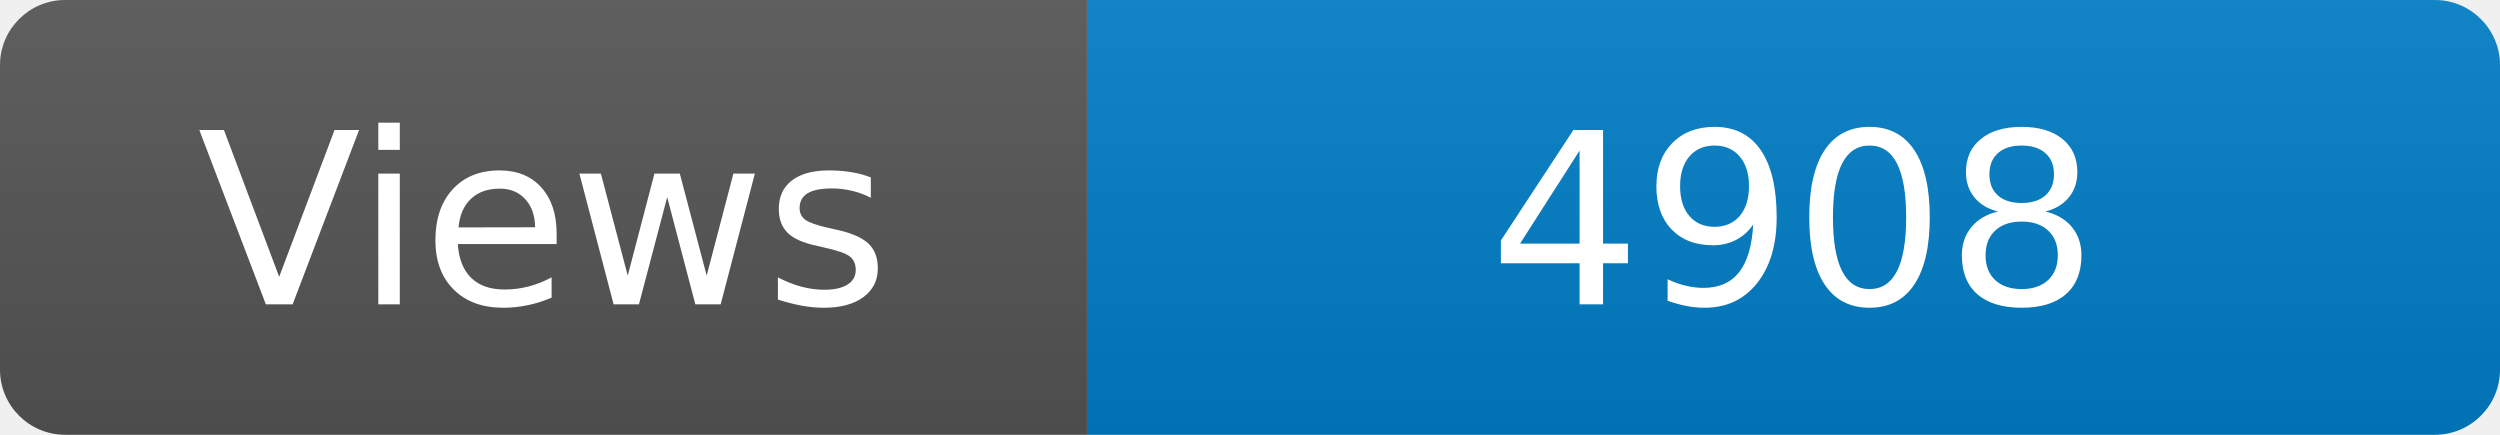
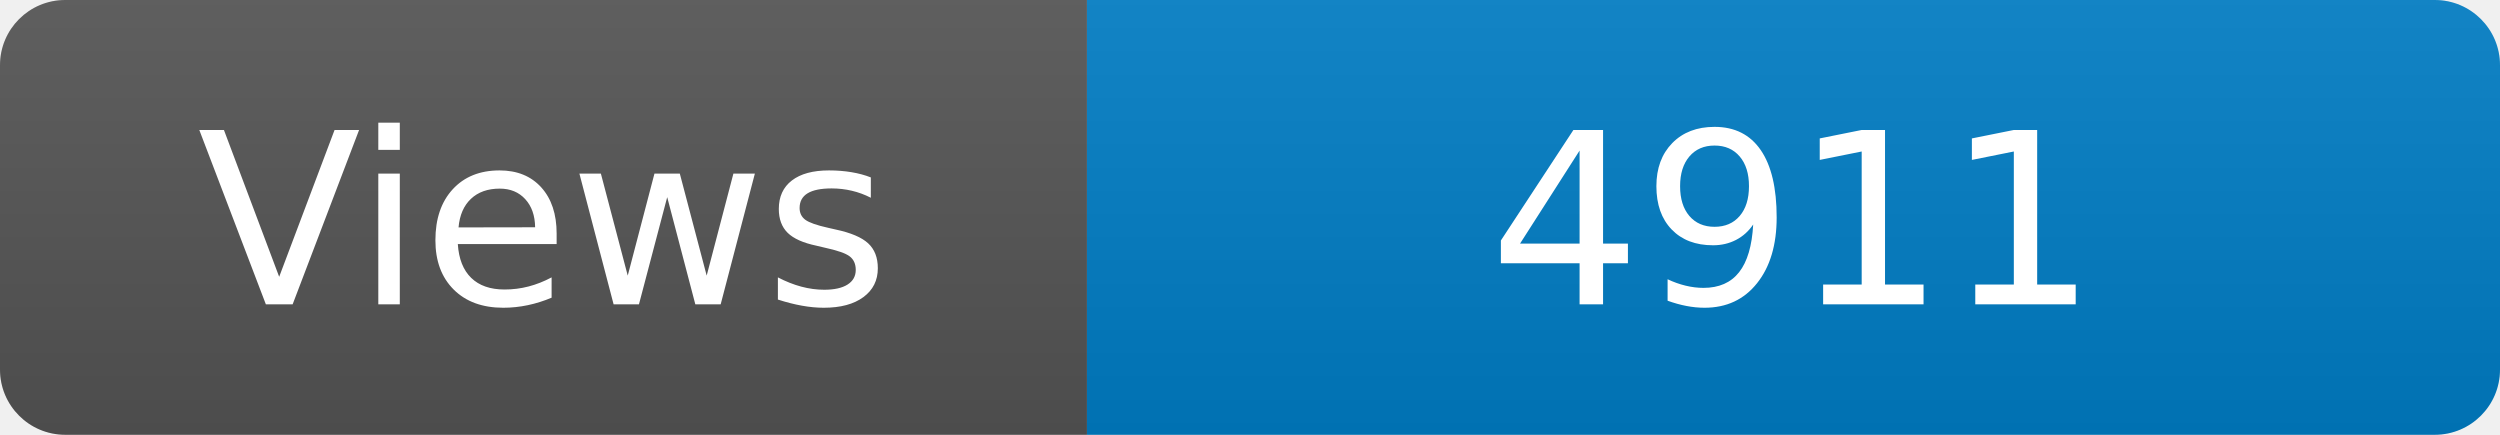
<svg xmlns="http://www.w3.org/2000/svg" width="115" height="20" role="img" aria-label="Maintained?: yes">
  <linearGradient id="s" x2="0" y2="100%">
    <stop offset="0" stop-color="#bbb" stop-opacity=".1" />
    <stop offset="1" stop-opacity=".1" />
  </linearGradient>
  <clipPath id="r">
    <rect width="115" height="20" rx="3" fill="#fff" />
  </clipPath>
  <g clip-path="url(#r)">
    <rect width="50" height="20" fill="#555" />
    <rect x="50" width="160" height="20" fill="#007ec6" />
    <rect width="115" height="20" fill="url(#s)" />
  </g>
  <g fill="#fff" text-anchor="middle" font-family="Verdana,Geneva,DejaVu Sans,sans-serif" font-size="110">
    <text x="250" y="140" transform="scale(.1)" fill="#fff">Views</text>
-     <text x="825" y="140" transform="scale(.1)" fill="#fff">4908</text>
+     <text x="825" y="140" transform="scale(.1)" fill="#fff">4911</text>
  </g>
</svg>
